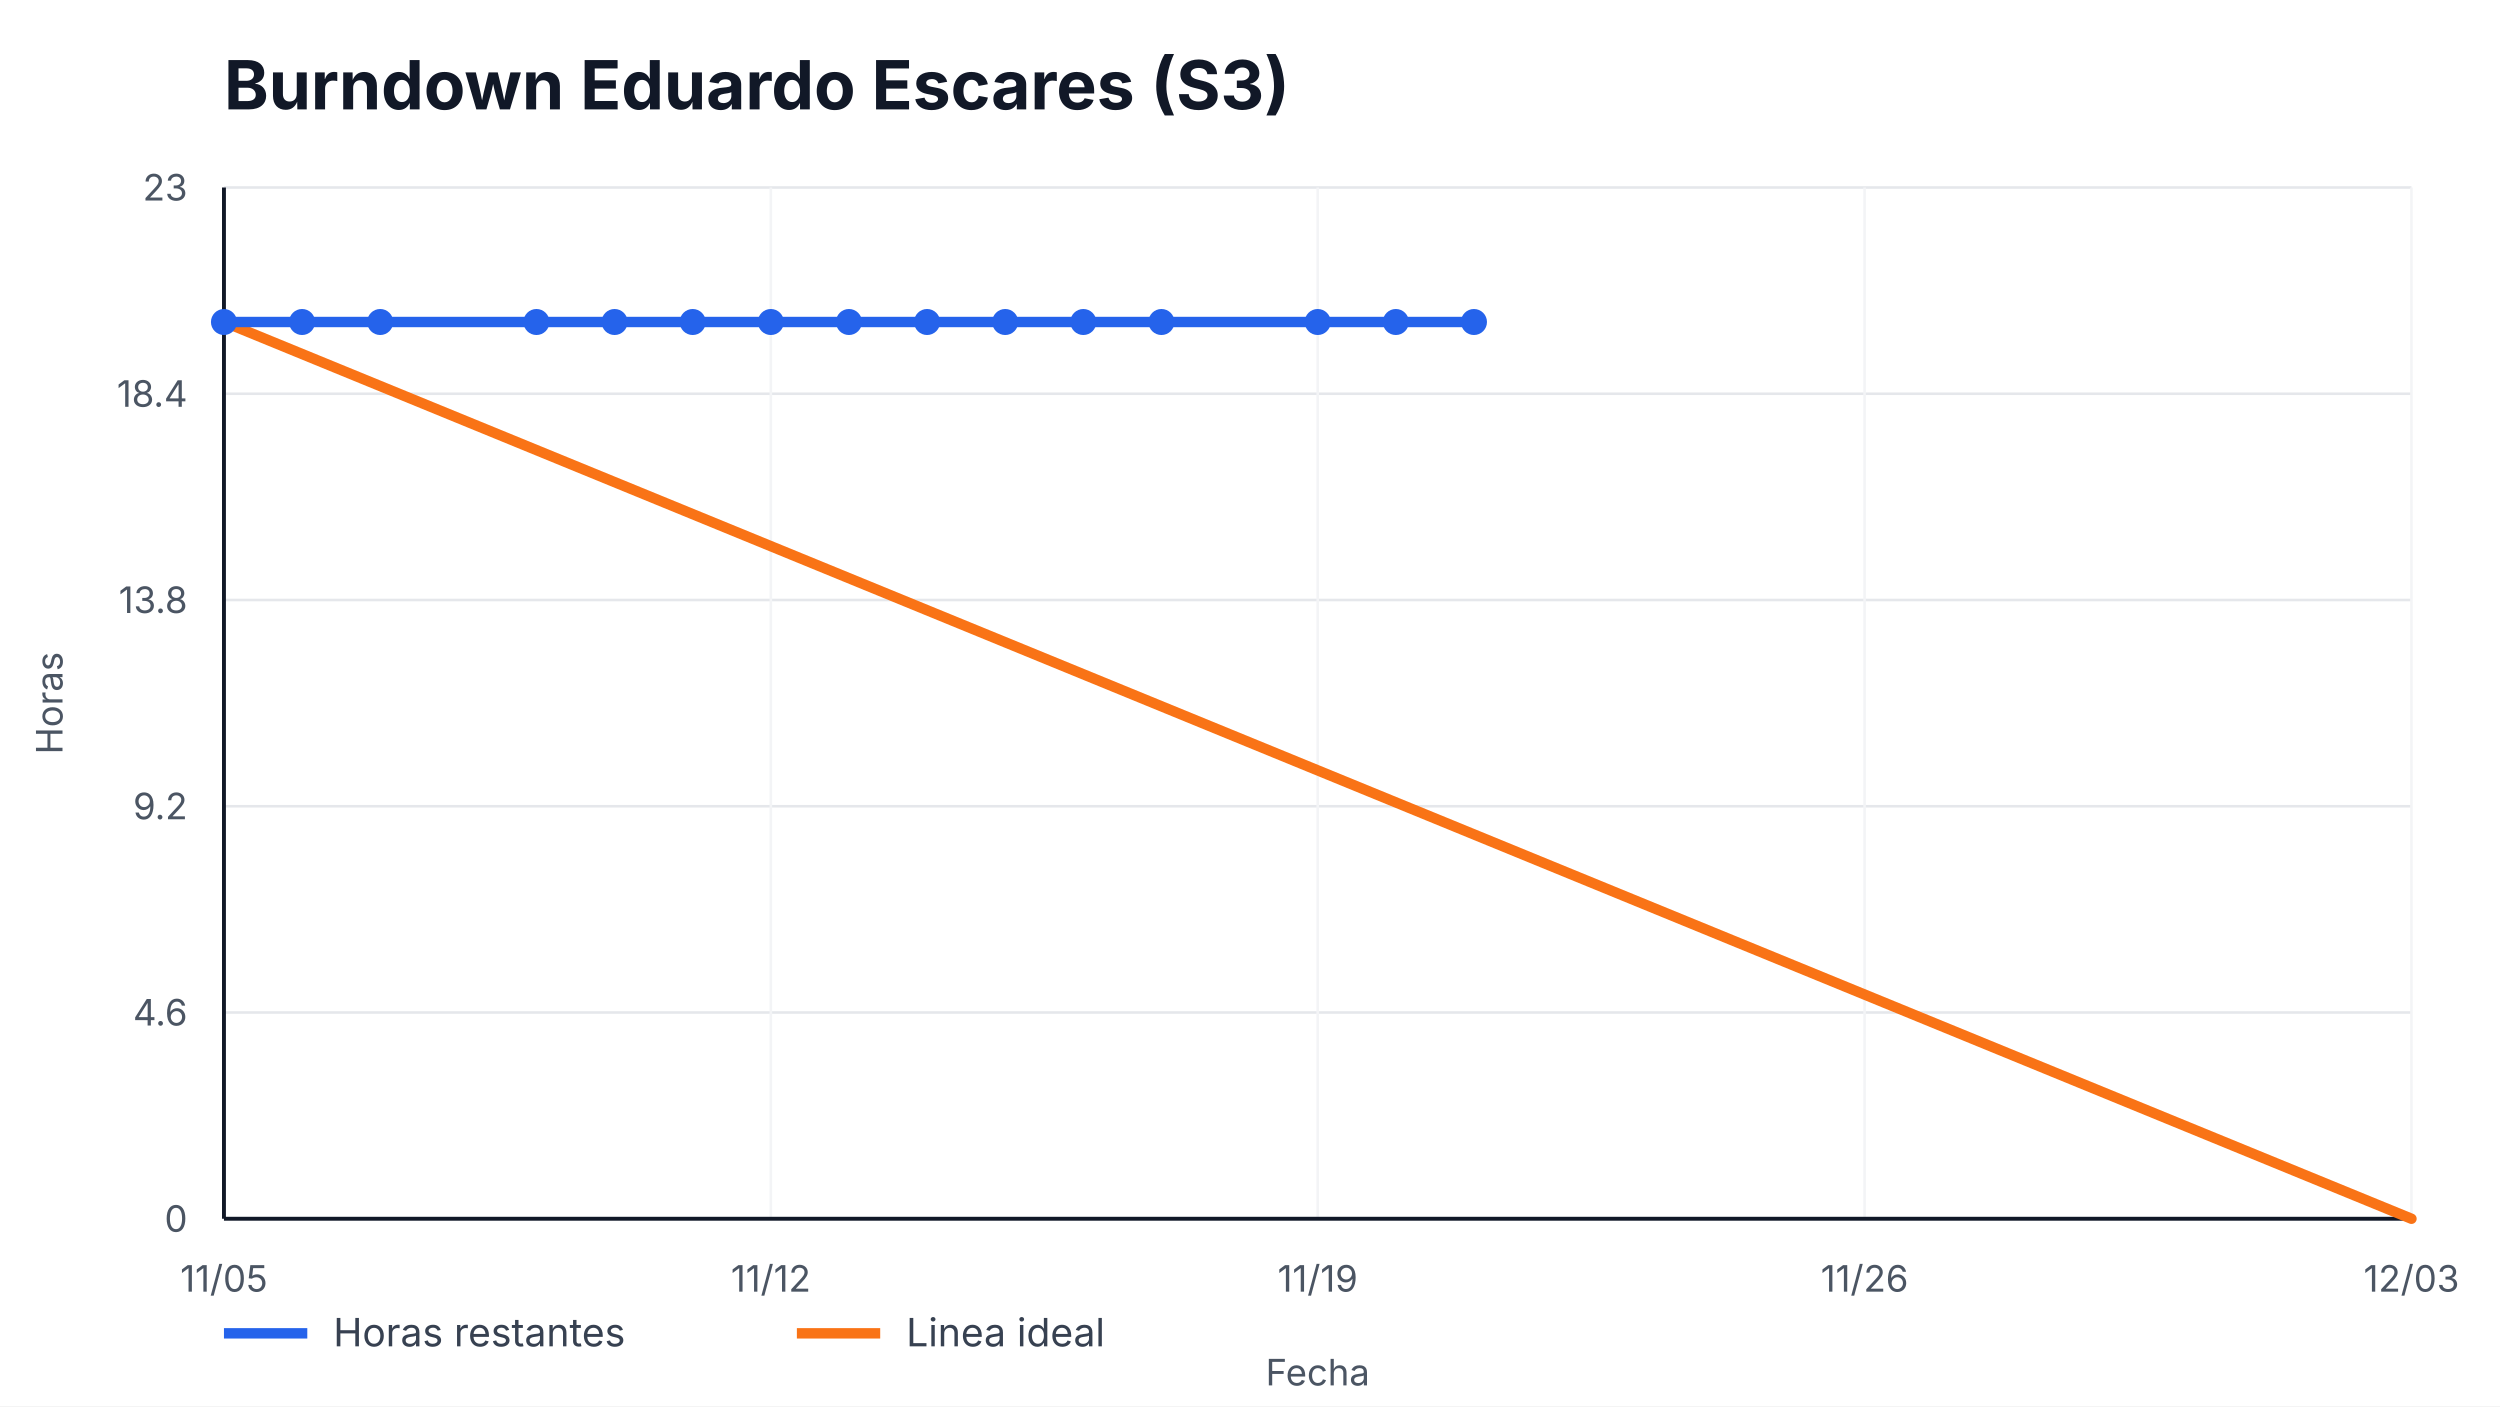
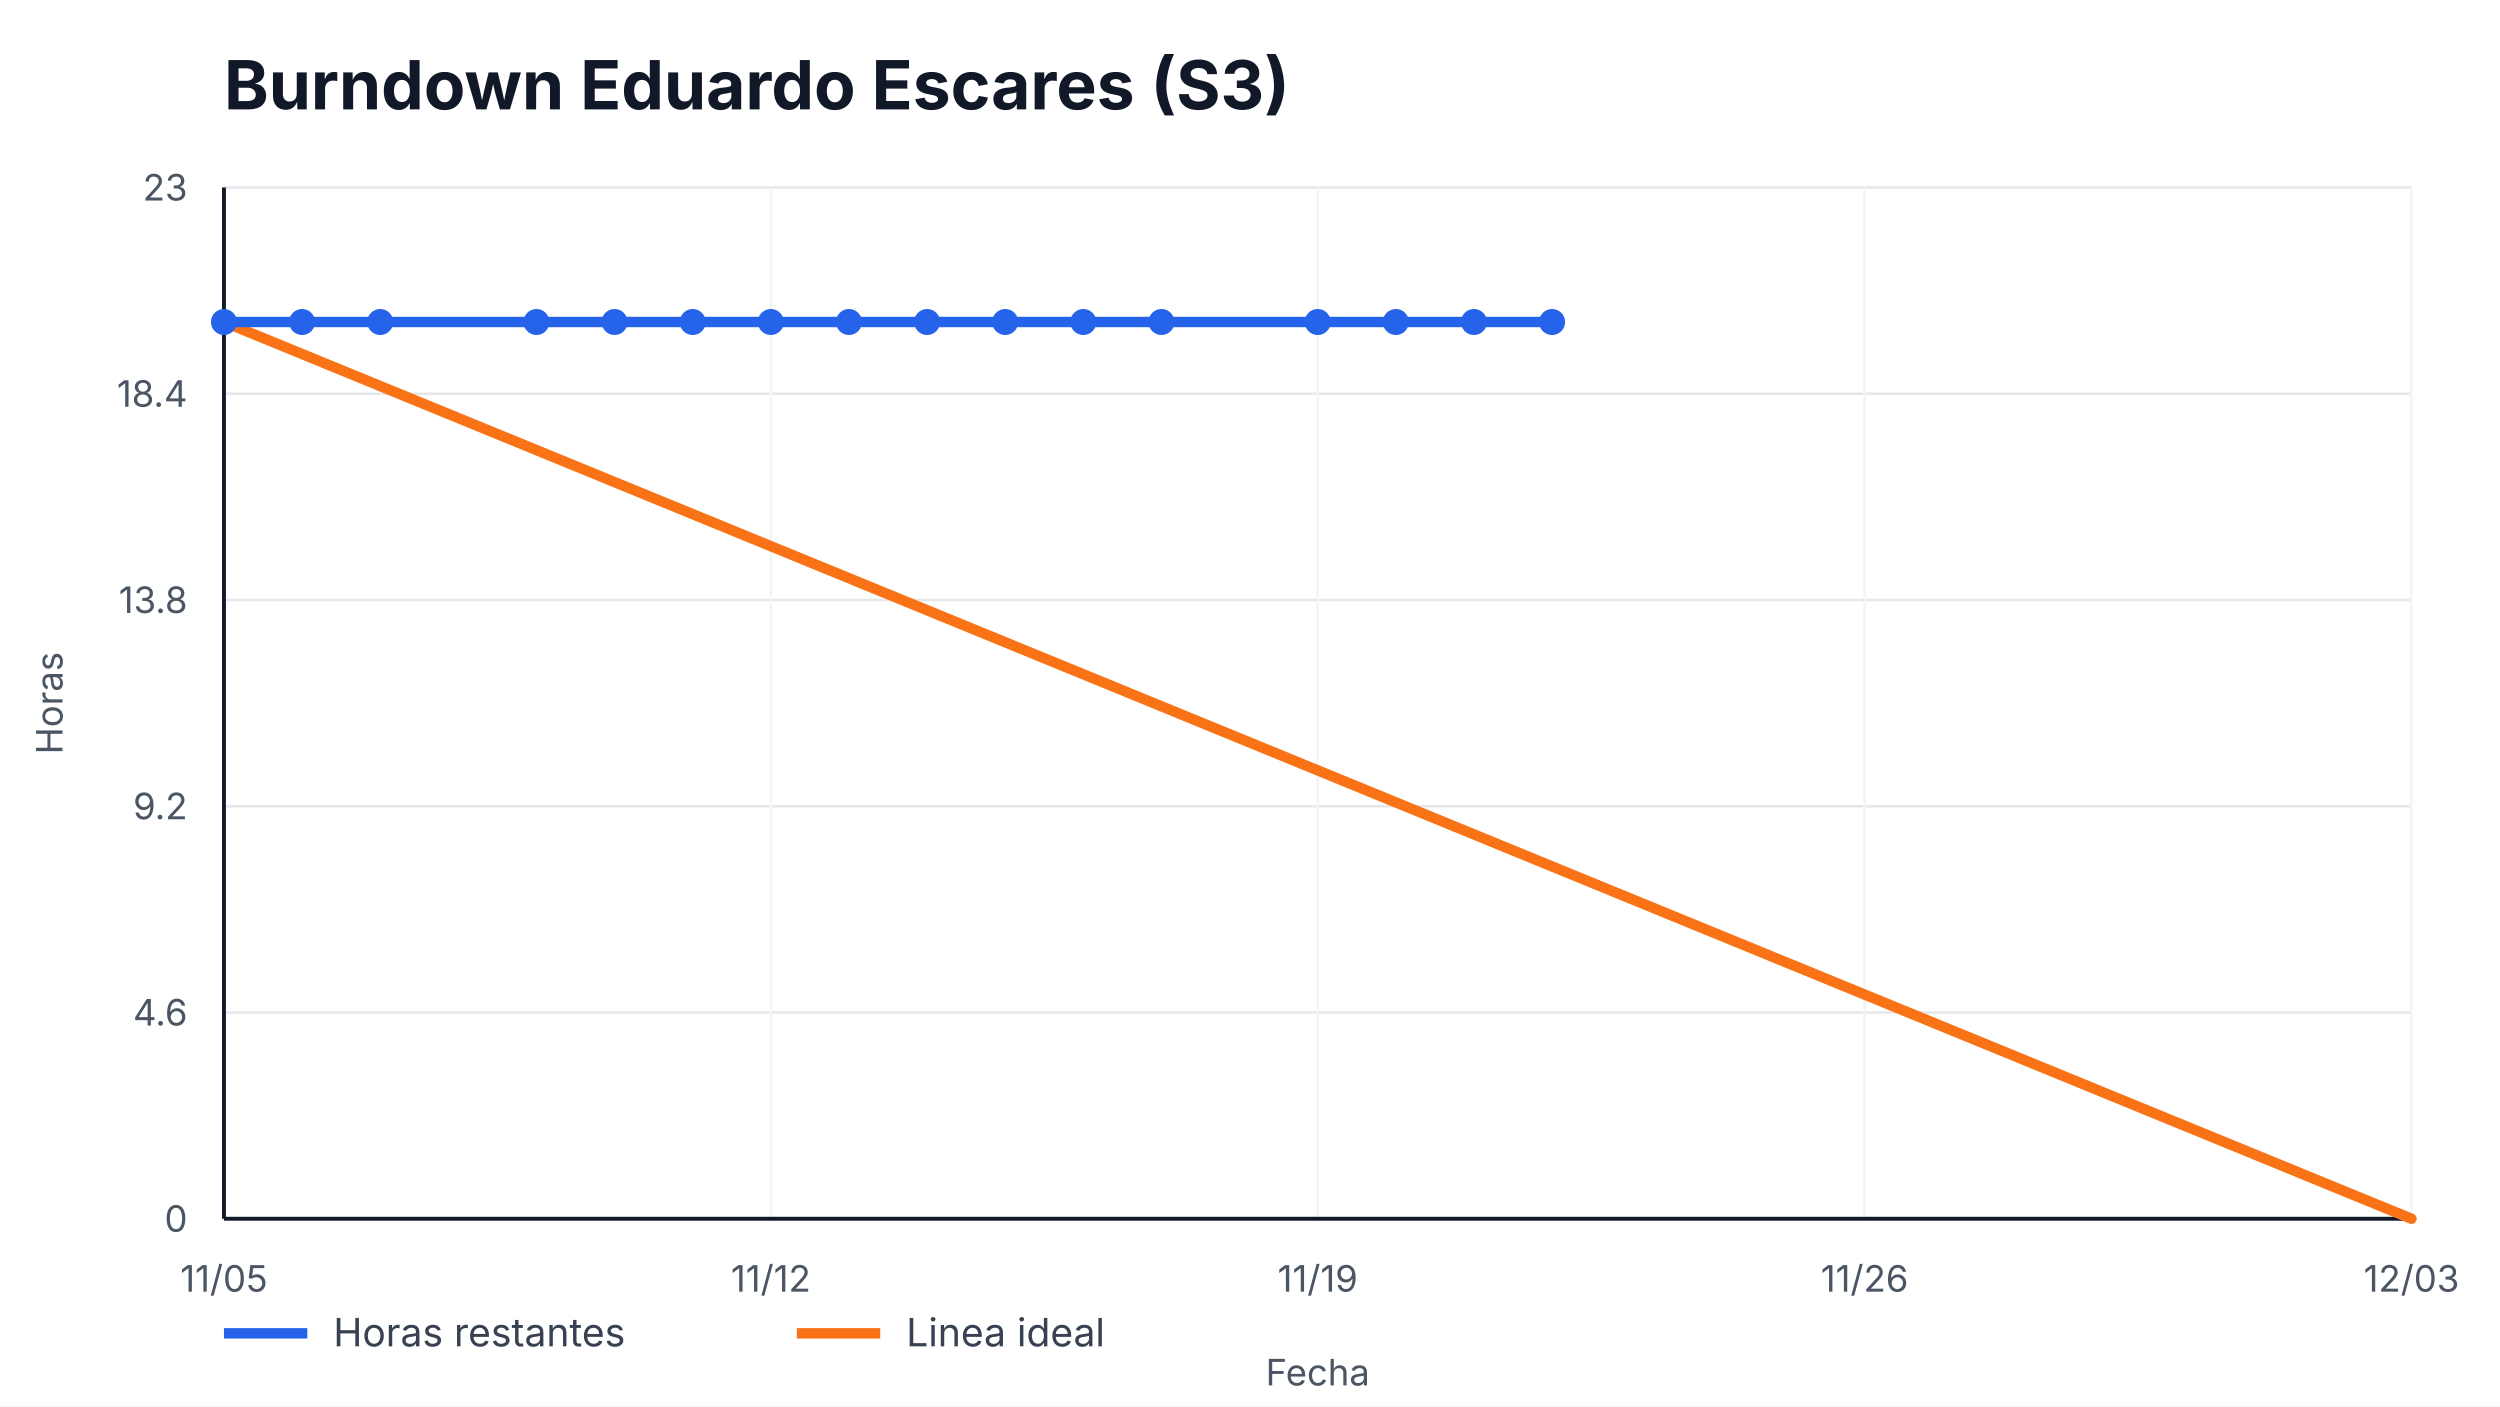
<svg xmlns="http://www.w3.org/2000/svg" width="960" height="540" viewBox="0 0 960 540" role="img" aria-label="Burndown Eduardo Escares (S3)">
  <style>
    text { font-family: -apple-system, BlinkMacSystemFont, "Segoe UI", sans-serif; fill: #111827; }
    .title { font-size: 26px; font-weight: 700; }
    .axis { font-size: 14px; fill: #4b5563; }
    .legend { font-size: 15px; fill: #374151; }
    .overrun { font-size: 14px; font-weight: 700; fill: #b91c1c; }
  </style>
  <rect width="100%" height="100%" fill="#ffffff" />
  <text x="86" y="42" class="title">Burndown Eduardo Escares (S3)</text>
  <g>
    <line x1="86" y1="468.00" x2="926" y2="468.00" stroke="#e5e7eb" />
    <line x1="86" y1="388.80" x2="926" y2="388.80" stroke="#e5e7eb" />
    <line x1="86" y1="309.60" x2="926" y2="309.60" stroke="#e5e7eb" />
    <line x1="86" y1="230.40" x2="926" y2="230.40" stroke="#e5e7eb" />
    <line x1="86" y1="151.20" x2="926" y2="151.20" stroke="#e5e7eb" />
    <line x1="86" y1="72.00" x2="926" y2="72.00" stroke="#e5e7eb" />
  </g>
  <g>
    <line x1="86.00" y1="72" x2="86.00" y2="468" stroke="#f3f4f6" />
    <text x="86.00" y="496" text-anchor="middle" class="axis">11/05</text>
    <line x1="296.00" y1="72" x2="296.00" y2="468" stroke="#f3f4f6" />
    <text x="296.00" y="496" text-anchor="middle" class="axis">11/12</text>
    <line x1="506.00" y1="72" x2="506.00" y2="468" stroke="#f3f4f6" />
    <text x="506.00" y="496" text-anchor="middle" class="axis">11/19</text>
    <line x1="716.00" y1="72" x2="716.00" y2="468" stroke="#f3f4f6" />
    <text x="716.00" y="496" text-anchor="middle" class="axis">11/26</text>
    <line x1="926.00" y1="72" x2="926.00" y2="468" stroke="#f3f4f6" />
    <text x="926.00" y="496" text-anchor="middle" class="axis">12/03</text>
  </g>
  <line x1="86" y1="468" x2="926" y2="468" stroke="#111827" stroke-width="1.5" />
  <line x1="86" y1="72" x2="86" y2="468" stroke="#111827" stroke-width="1.5" />
  <g>
    <text x="72" y="473.00" text-anchor="end" class="axis">0</text>
    <text x="72" y="393.80" text-anchor="end" class="axis">4.6</text>
    <text x="72" y="314.60" text-anchor="end" class="axis">9.2</text>
    <text x="72" y="235.40" text-anchor="end" class="axis">13.8</text>
    <text x="72" y="156.20" text-anchor="end" class="axis">18.4</text>
    <text x="72" y="77.00" text-anchor="end" class="axis">23</text>
  </g>
  <polyline points="86.00,123.65 926.00,468.00" fill="none" stroke="#f97316" stroke-width="4" stroke-linecap="round" />
-   <polyline points="86.00,123.65 116.00,123.65 146.00,123.65 206.00,123.65 236.00,123.65 266.00,123.65 296.00,123.65 326.00,123.65 356.00,123.65 386.00,123.65 416.00,123.65 446.00,123.65 506.00,123.65 536.00,123.65 566.00,123.65" fill="none" stroke="#2563eb" stroke-width="4" stroke-linecap="round" stroke-linejoin="round" />
+   <polyline points="86.00,123.65 116.00,123.65 146.00,123.65 206.00,123.65 236.00,123.65 266.00,123.65 296.00,123.65 326.00,123.65 356.00,123.65 386.00,123.65 416.00,123.65 446.00,123.65 506.00,123.65 536.00,123.65 566.00,123.65 596.00,123.65" fill="none" stroke="#2563eb" stroke-width="4" stroke-linecap="round" stroke-linejoin="round" />
  <g>
    <circle cx="86.00" cy="123.65" r="5" fill="#2563eb" />
    <circle cx="116.00" cy="123.65" r="5" fill="#2563eb" />
    <circle cx="146.00" cy="123.65" r="5" fill="#2563eb" />
    <circle cx="206.00" cy="123.65" r="5" fill="#2563eb" />
    <circle cx="236.00" cy="123.65" r="5" fill="#2563eb" />
    <circle cx="266.00" cy="123.65" r="5" fill="#2563eb" />
    <circle cx="296.00" cy="123.65" r="5" fill="#2563eb" />
    <circle cx="326.00" cy="123.65" r="5" fill="#2563eb" />
    <circle cx="356.00" cy="123.65" r="5" fill="#2563eb" />
    <circle cx="386.00" cy="123.65" r="5" fill="#2563eb" />
    <circle cx="416.00" cy="123.65" r="5" fill="#2563eb" />
    <circle cx="446.00" cy="123.65" r="5" fill="#2563eb" />
    <circle cx="506.00" cy="123.65" r="5" fill="#2563eb" />
    <circle cx="536.00" cy="123.65" r="5" fill="#2563eb" />
    <circle cx="566.00" cy="123.65" r="5" fill="#2563eb" />
+     <circle cx="596.00" cy="123.65" r="5" fill="#2563eb" />
  </g>
  <line x1="86" y1="512" x2="118" y2="512" stroke="#2563eb" stroke-width="4" />
  <text x="128" y="517" class="legend">Horas restantes</text>
  <line x1="306" y1="512" x2="338" y2="512" stroke="#f97316" stroke-width="4" />
  <text x="348" y="517" class="legend">Linea ideal</text>
  <text x="506.0" y="532" text-anchor="middle" class="axis">Fecha</text>
  <text x="24" y="270.0" transform="rotate(-90 24,270.0)" text-anchor="middle" class="axis">Horas</text>
</svg>
